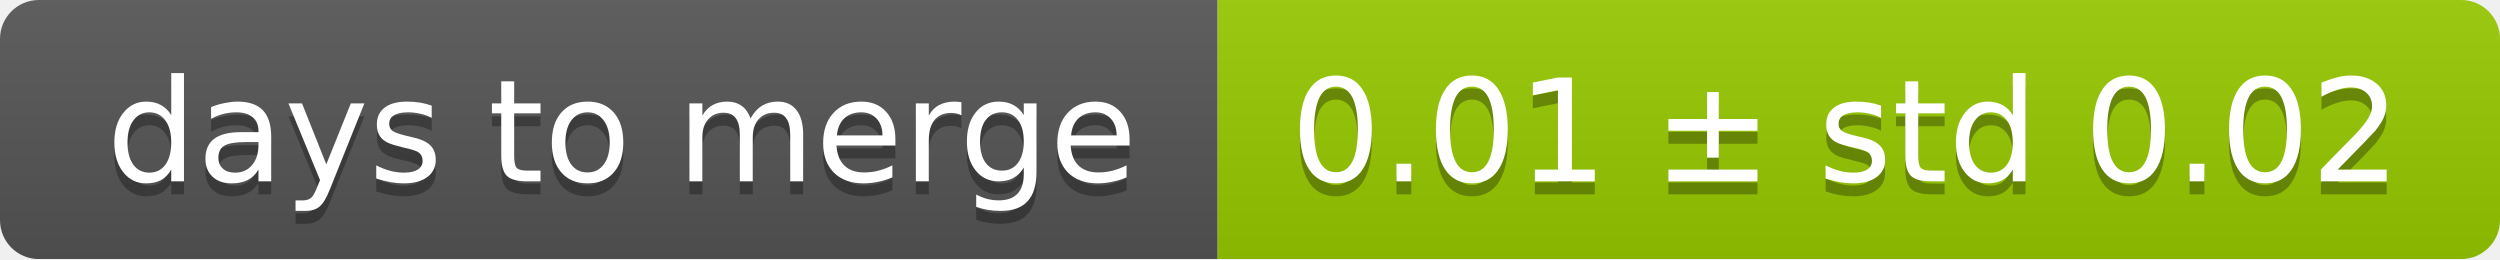
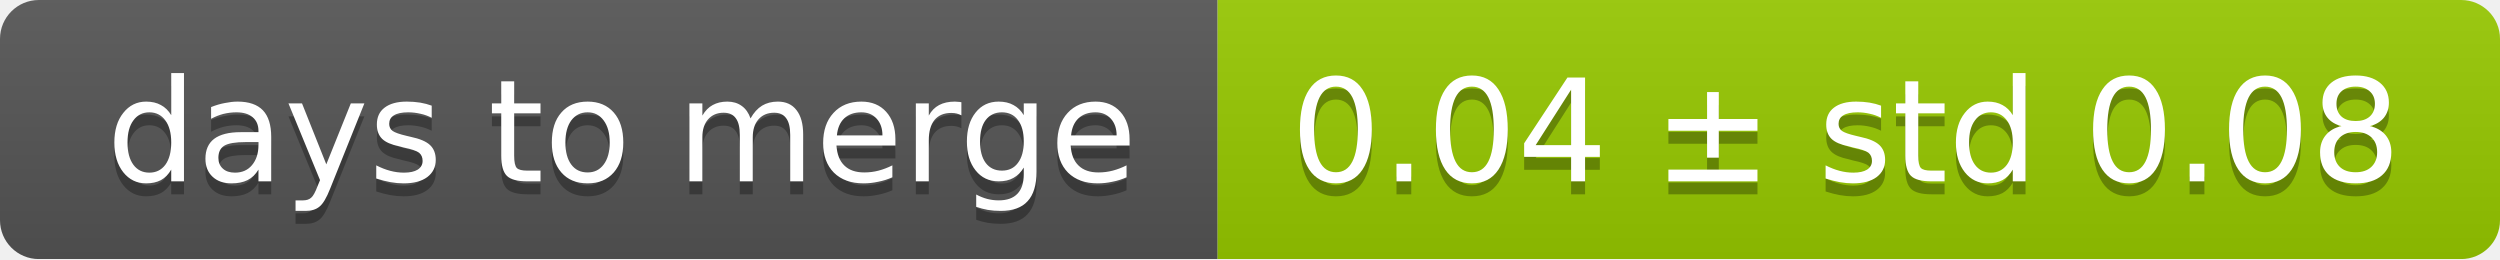
<svg xmlns="http://www.w3.org/2000/svg" width="193" height="20">
  <linearGradient id="smooth" x2="0" y2="100%">
    <stop offset="0" stop-color="#bbb" stop-opacity=".1" />
    <stop offset="1" stop-opacity=".1" />
  </linearGradient>
  <mask id="round">
    <rect width="193" height="20" rx="3" fill="#fff" />
  </mask>
  <g mask="url(#round)">
    <rect width="94" height="20" fill="#555" />
    <rect x="94" width="99" height="20" fill="#97ca00" />
    <rect width="193" height="20" fill="url(#smooth)" />
  </g>
  <g fill="#fff" text-anchor="middle" font-family="DejaVu Sans,Verdana,Geneva,sans-serif" font-size="11">
    <text x="48" y="15" fill="#010101" fill-opacity=".3">days to merge</text>
    <text x="48" y="14">days to merge</text>
-     <text x="142.5" y="15" fill="#010101" fill-opacity=".3">0.01 ± std 0.02</text>
-     <text x="142.5" y="14">0.01 ± std 0.02</text>
+     <text x="142.5" y="15" fill="#010101" fill-opacity=".3">0.04 ± std 0.08</text>
+     <text x="142.5" y="14">0.04 ± std 0.08</text>
  </g>
</svg>
